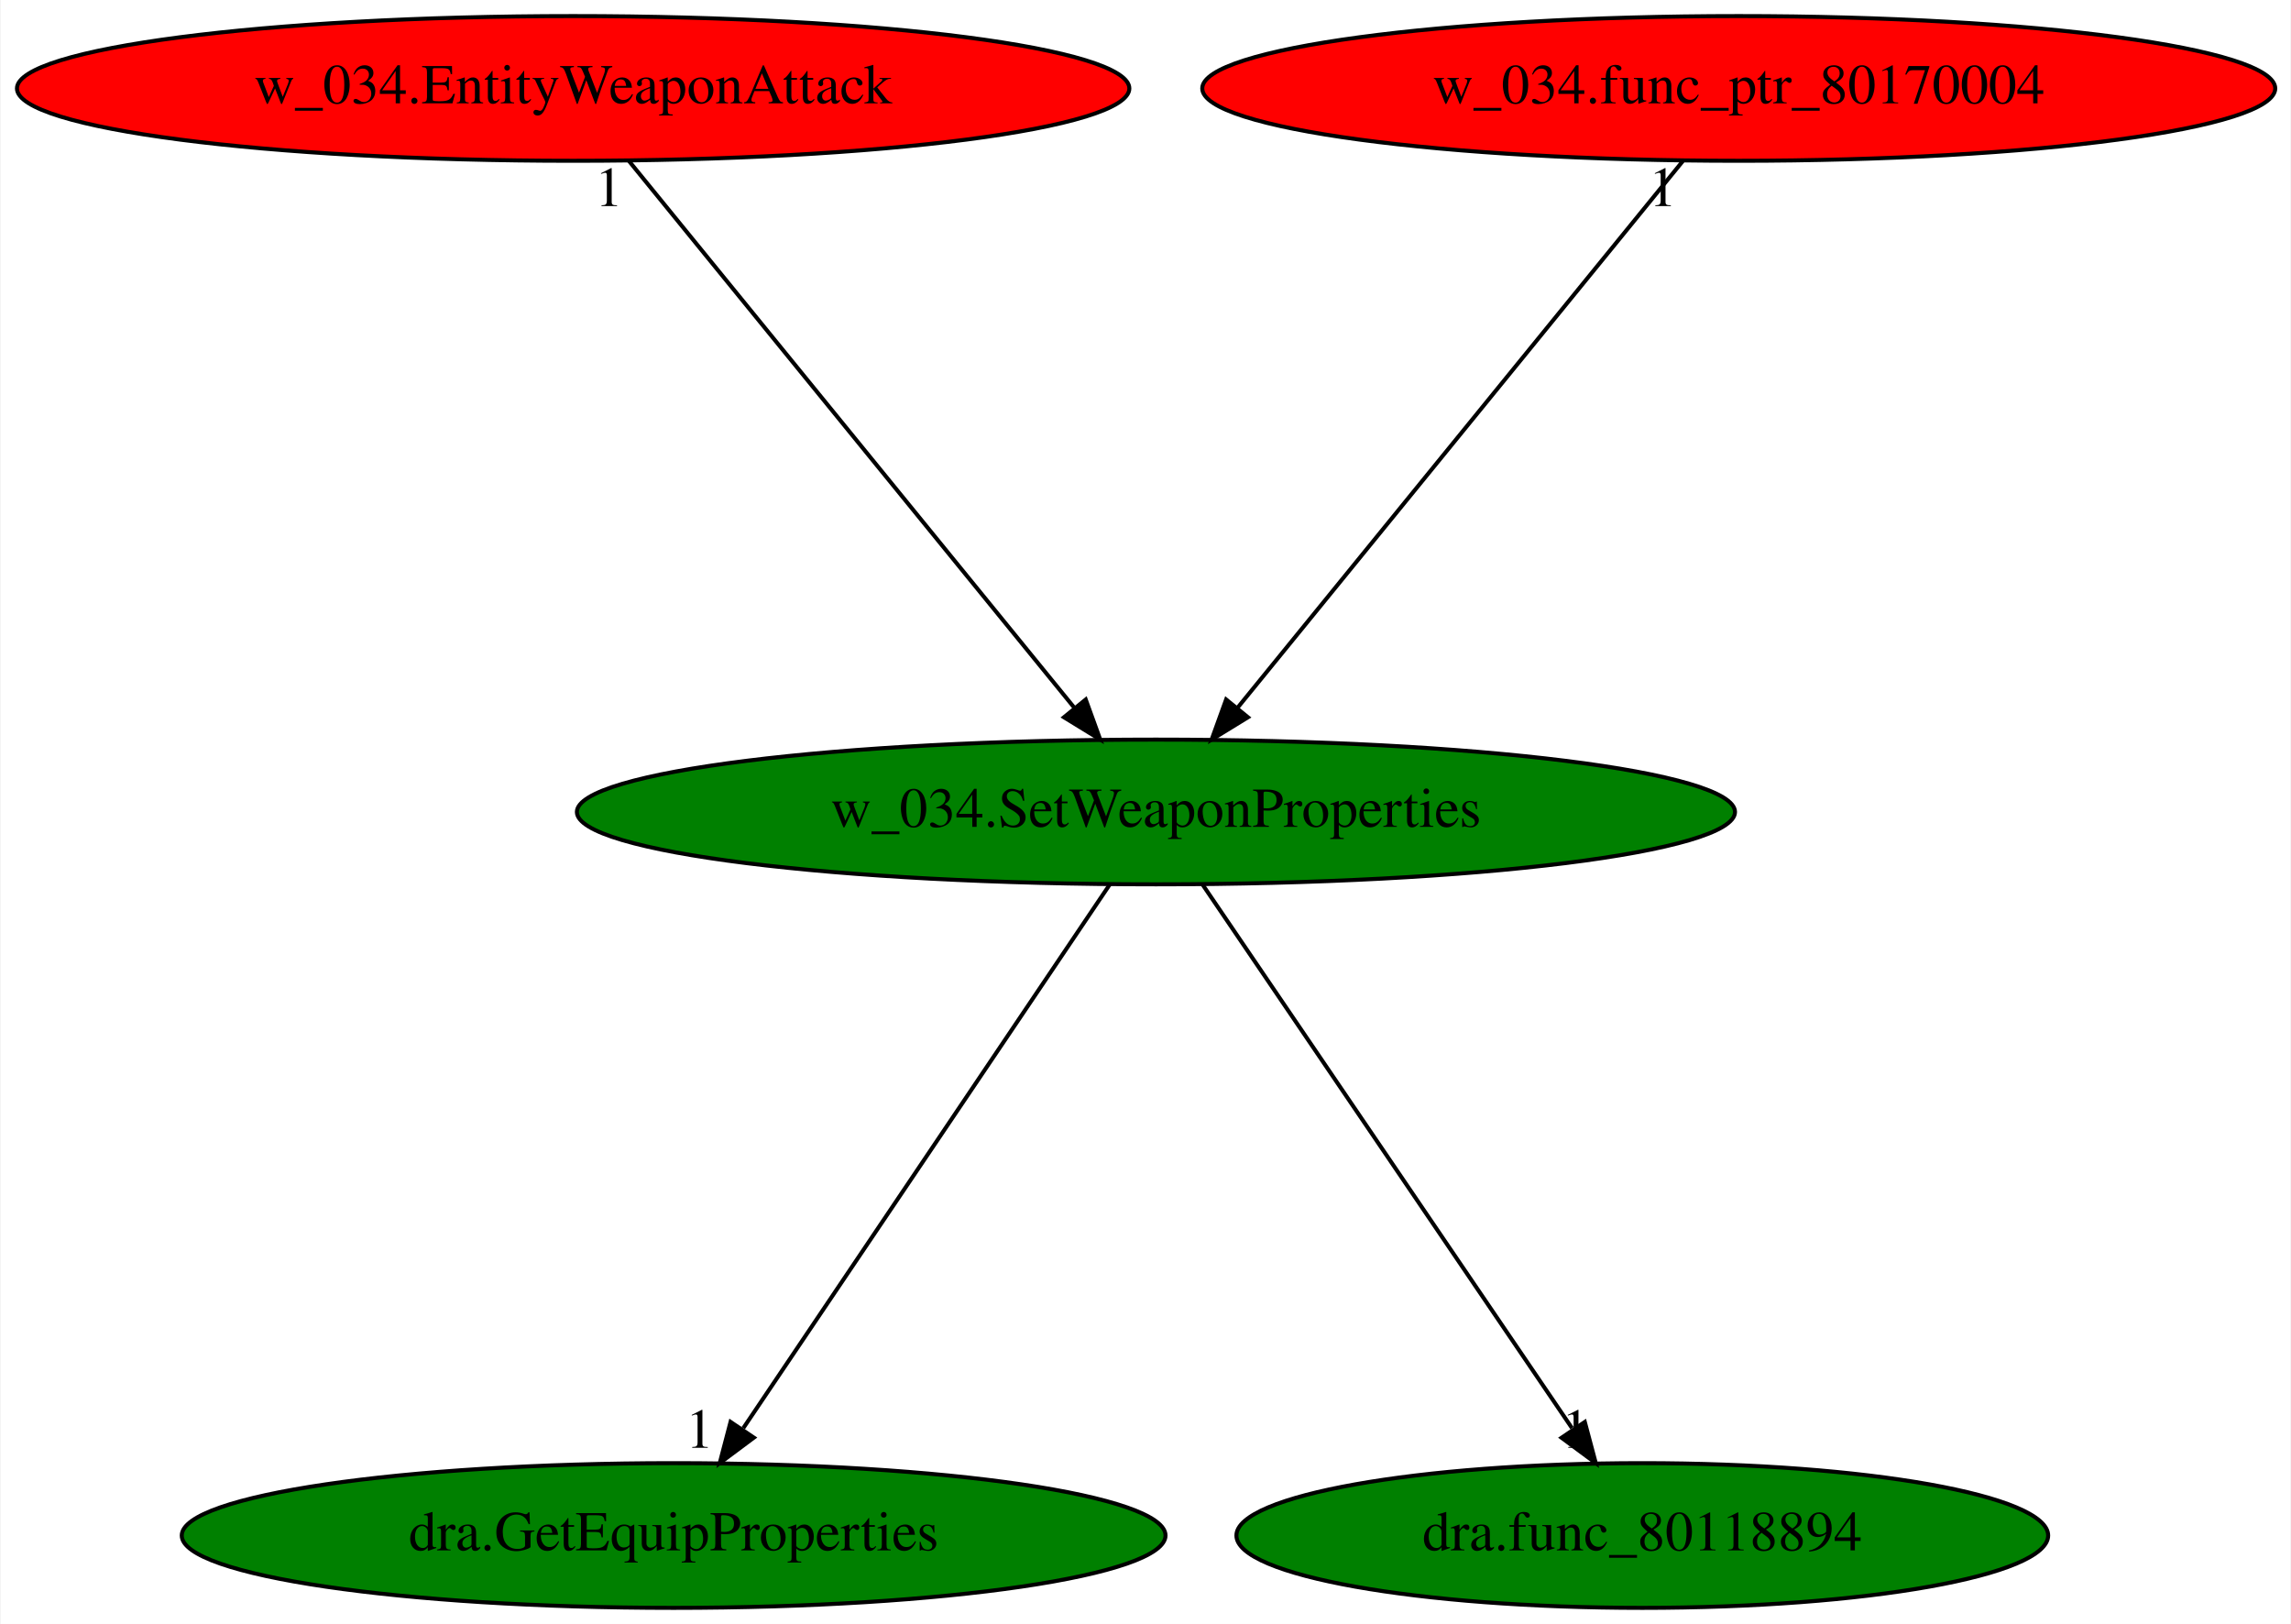
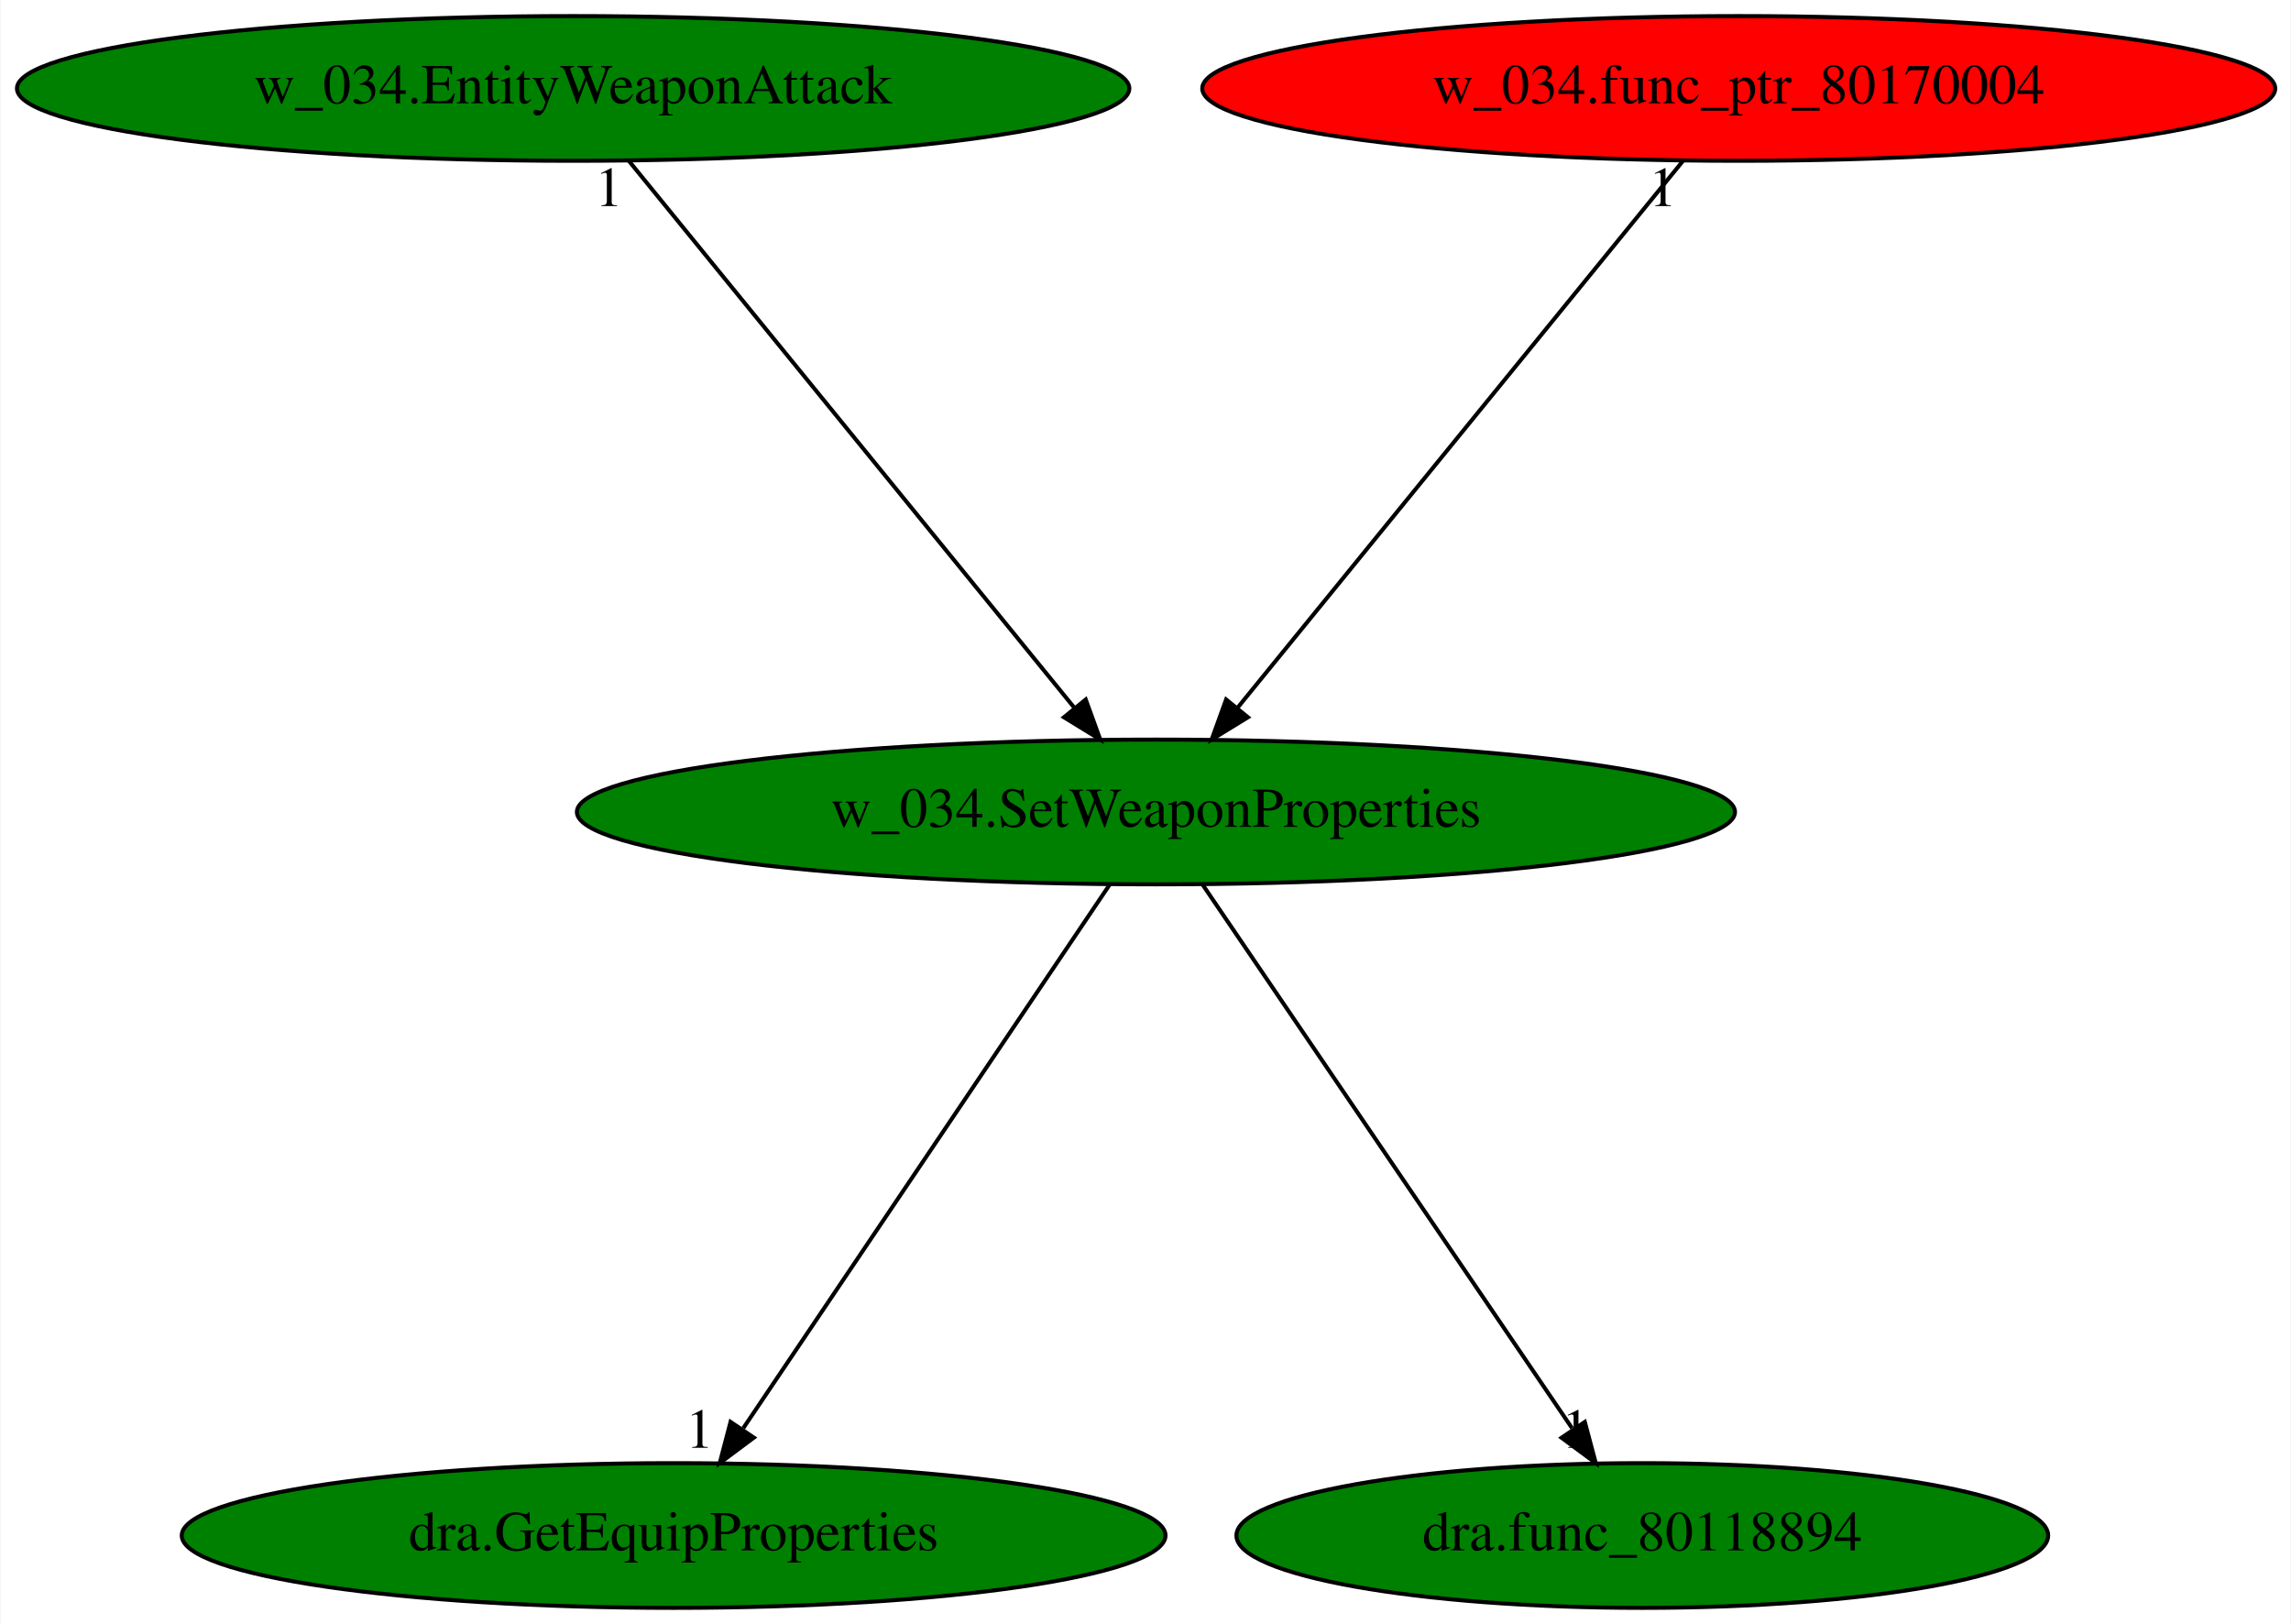
<svg xmlns="http://www.w3.org/2000/svg" xmlns:xlink="http://www.w3.org/1999/xlink" width="570pt" height="404pt" viewBox="0.00 0.00 569.68 404.00">
  <g id="graph0" class="graph" transform="scale(1 1) rotate(0) translate(4 400)">
    <polygon fill="white" stroke="transparent" points="-4,4 -4,-400 565.68,-400 565.68,4 -4,4" />
    <g id="node1" class="node">
      <ellipse fill="green" stroke="black" cx="283.44" cy="-198" rx="144.07" ry="18" />
      <text text-anchor="middle" x="283.44" y="-194.3" font-family="Times,serif" font-size="14.00">w_034.SetWeaponProperties</text>
    </g>
    <g id="node2" class="node">
      <g id="a_node2">
        <a xlink:href="dra.GetEquipProperties.svg" xlink:title="dra.GetEquipProperties">
          <ellipse fill="green" stroke="black" cx="163.44" cy="-18" rx="122.38" ry="18" />
          <text text-anchor="middle" x="163.44" y="-14.3" font-family="Times,serif" font-size="14.00">dra.GetEquipProperties</text>
        </a>
      </g>
    </g>
    <g id="edge1" class="edge">
      <path fill="none" stroke="black" d="M271.93,-179.93C250.79,-148.57 205.64,-81.6 180.77,-44.71" />
      <polygon fill="black" stroke="black" points="183.4,-42.35 174.91,-36.02 177.6,-46.26 183.4,-42.35" />
      <text text-anchor="middle" x="169.91" y="-39.82" font-family="Times,serif" font-size="14.00">1</text>
    </g>
    <g id="node3" class="node">
      <g id="a_node3">
        <a xlink:href="dra.func_80118894.svg" xlink:title="dra.func_80118894">
          <ellipse fill="green" stroke="black" cx="404.44" cy="-18" rx="100.98" ry="18" />
          <text text-anchor="middle" x="404.44" y="-14.3" font-family="Times,serif" font-size="14.00">dra.func_80118894</text>
        </a>
      </g>
    </g>
    <g id="edge2" class="edge">
      <path fill="none" stroke="black" d="M295.04,-179.93C316.36,-148.57 361.88,-81.6 386.96,-44.71" />
      <polygon fill="black" stroke="black" points="390.14,-46.25 392.87,-36.02 384.35,-42.32 390.14,-46.25" />
      <text text-anchor="middle" x="387.87" y="-39.82" font-family="Times,serif" font-size="14.00">1</text>
    </g>
    <g id="node4" class="node">
      <g id="a_node4">
        <a xlink:href="w_034.EntityWeaponAttack.svg" xlink:title="w_034.EntityWeaponAttack">
-           <ellipse fill="red" stroke="black" cx="138.44" cy="-378" rx="138.38" ry="18" />
+           <ellipse fill="green" stroke="black" cx="138.44" cy="-378" rx="138.38" ry="18" />
          <text text-anchor="middle" x="138.44" y="-374.3" font-family="Times,serif" font-size="14.00">w_034.EntityWeaponAttack</text>
        </a>
      </g>
    </g>
    <g id="edge3" class="edge">
      <path fill="none" stroke="black" d="M152.34,-359.93C178.11,-328.3 233.37,-260.46 263.25,-223.78" />
      <polygon fill="black" stroke="black" points="265.97,-225.98 269.58,-216.02 260.55,-221.56 265.97,-225.98" />
      <text text-anchor="middle" x="147.34" y="-348.73" font-family="Times,serif" font-size="14.00">1</text>
    </g>
    <g id="node5" class="node">
      <g id="a_node5">
        <a xlink:href="w_034.func_ptr_80170004.svg" xlink:title="w_034.func_ptr_80170004">
          <ellipse fill="red" stroke="black" cx="428.44" cy="-378" rx="133.48" ry="18" />
          <text text-anchor="middle" x="428.44" y="-374.3" font-family="Times,serif" font-size="14.00">w_034.func_ptr_80170004</text>
        </a>
      </g>
    </g>
    <g id="edge4" class="edge">
      <path fill="none" stroke="black" d="M414.53,-359.93C388.77,-328.3 333.51,-260.46 303.62,-223.78" />
      <polygon fill="black" stroke="black" points="306.33,-221.56 297.3,-216.02 300.9,-225.98 306.33,-221.56" />
      <text text-anchor="middle" x="409.53" y="-348.73" font-family="Times,serif" font-size="14.00">1</text>
    </g>
  </g>
</svg>
